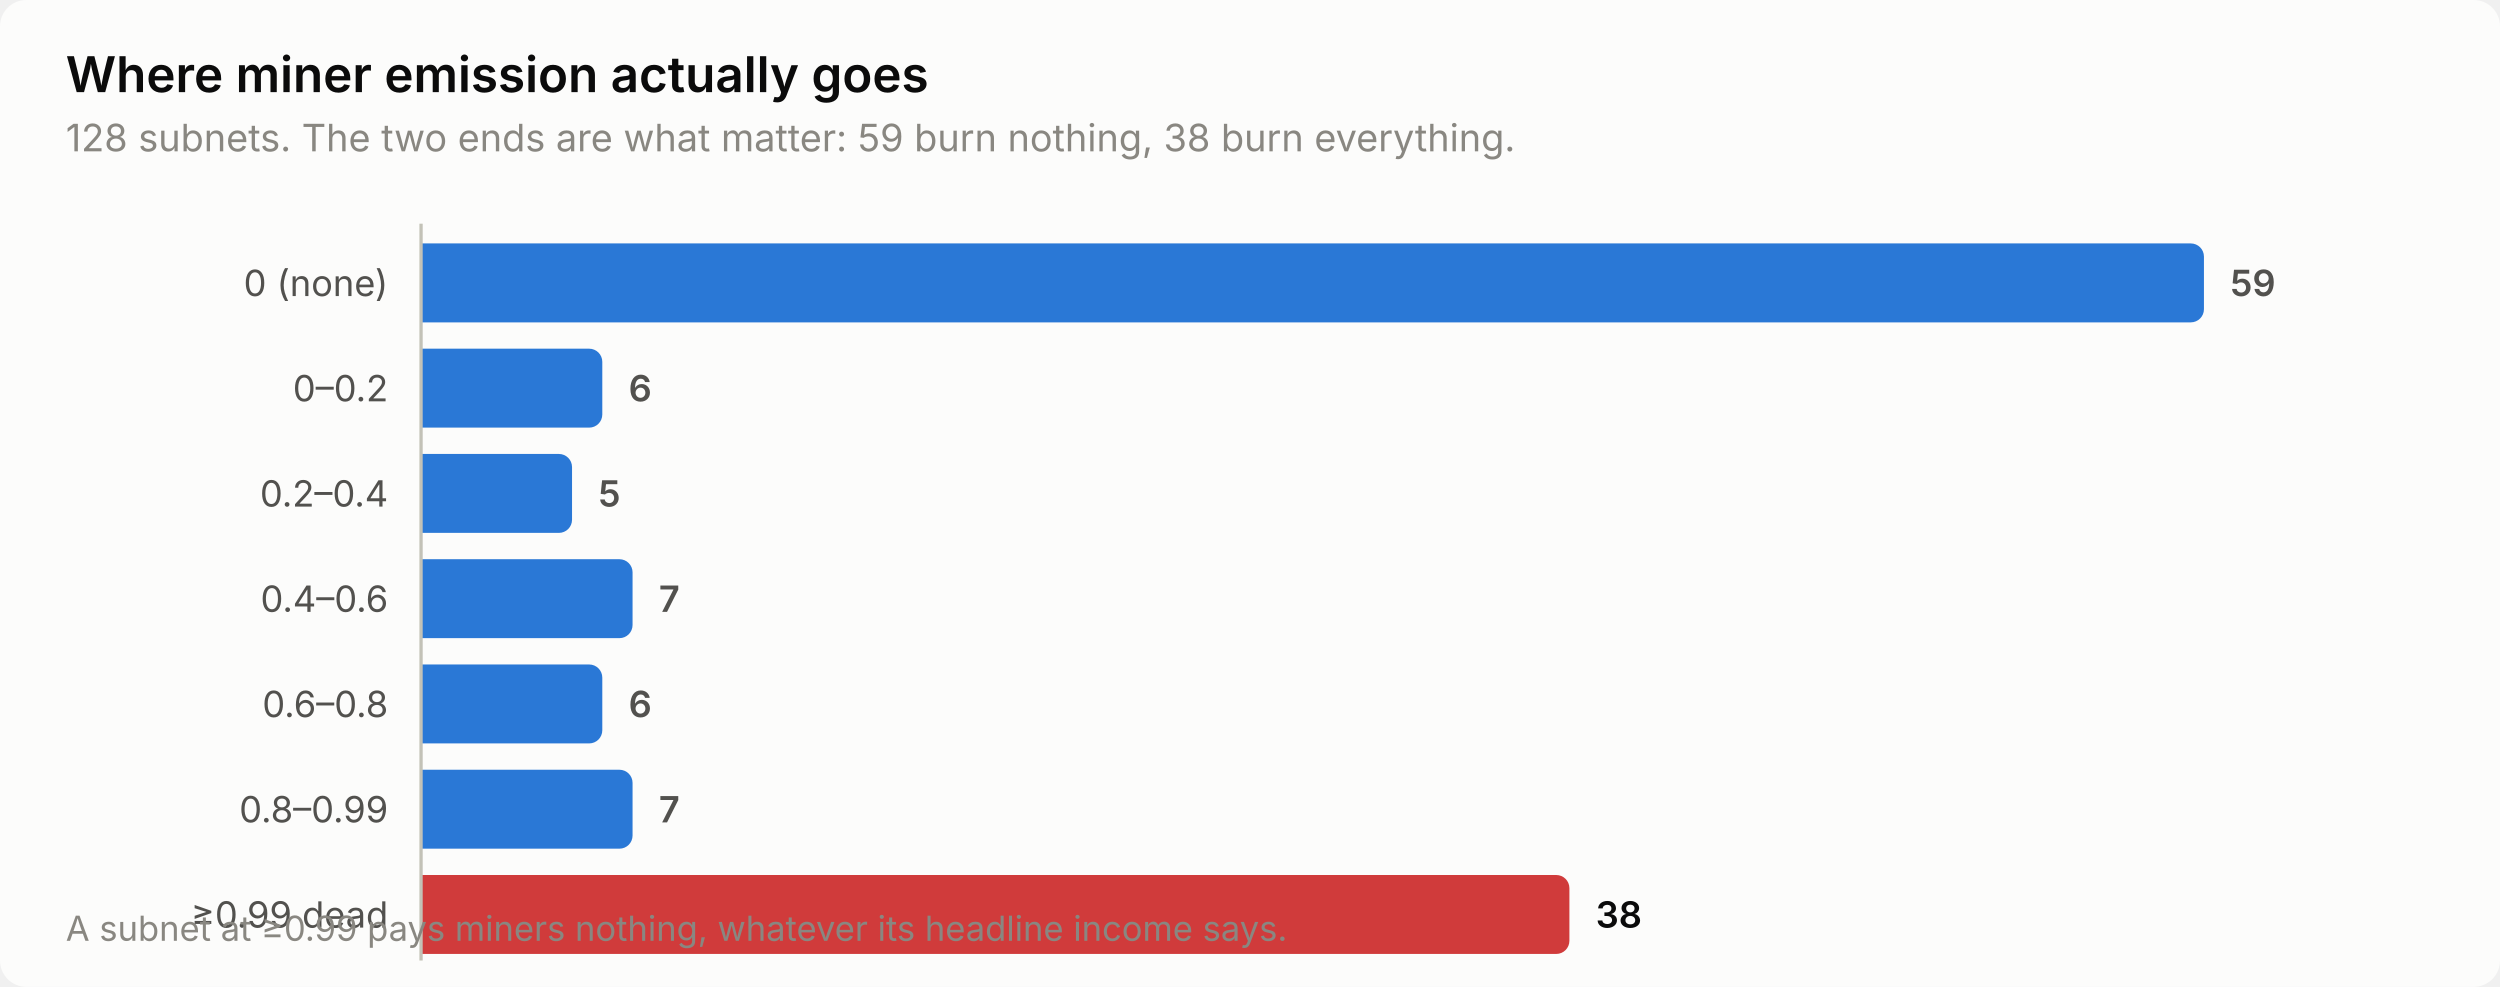
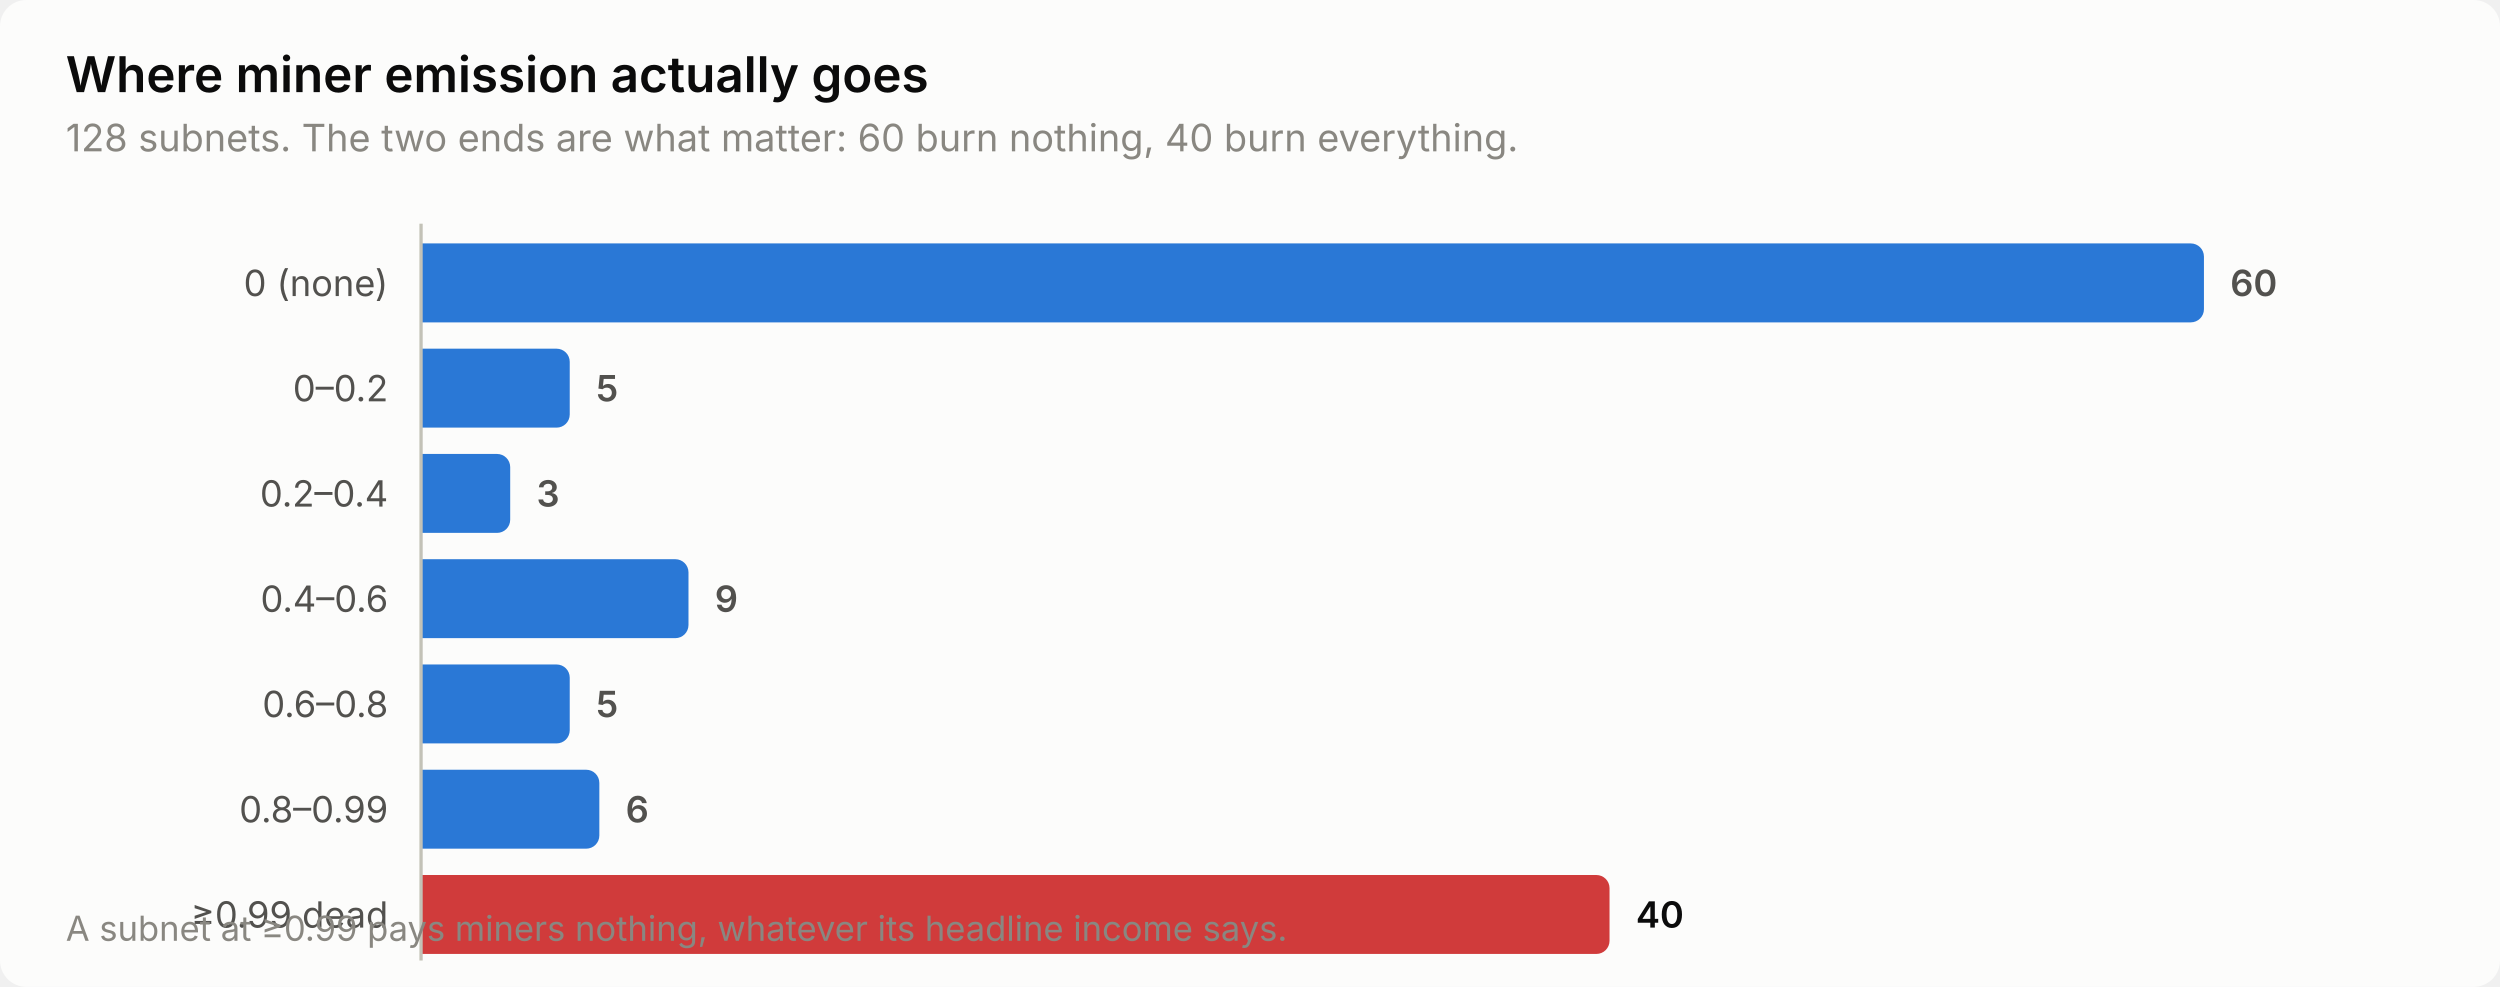
<svg xmlns="http://www.w3.org/2000/svg" width="760" height="300" viewBox="0 0 760 300" role="img" aria-label="Where miner emission actually goes">
  <style>
    text { font-family: system-ui, -apple-system, 'Segoe UI', sans-serif; }
    .t-title { font-size: 15px; font-weight: 600; }
    .t-sub { font-size: 11.5px; }
    .t-lab { font-size: 11px; }
    .t-val { font-size: 11px; font-weight: 600; font-variant-numeric: tabular-nums; }
    .t-tick { font-size: 10.5px; font-variant-numeric: tabular-nums; }

    .surface { fill: #fcfcfb; }
    .ink { fill: #0b0b0b; }
    .ink2 { fill: #52514e; }
    .muted { fill: #898781; }
    .grid { stroke: #e1e0d9; }
    .axis { stroke: #c3c2b7; }
    .accent { fill: #2a78d6; }
    .critical { fill: #d03b3b; }
    .deemph { fill: #d8d7d0; }

    @media (prefers-color-scheme: dark) {
      .surface { fill: #1a1a19; }
      .ink { fill: #ffffff; }
      .ink2 { fill: #c3c2b7; }
      .muted { fill: #898781; }
      .grid { stroke: #2c2c2a; }
      .axis { stroke: #383835; }
      .accent { fill: #3987e5; }
      .deemph { fill: #3a3a37; }
    }
</style>
  <rect class="surface" width="760" height="300" rx="8" />
  <text class="ink t-title" x="20" y="28">Where miner emission actually goes</text>
-   <text class="muted t-sub" x="20" y="46">128 subnets. The two ends are what matter: 59 burn nothing, 38 burn everything.</text>
+   <text class="muted t-sub" x="20" y="46">128 subnets. The two ends are what matter: 60 burn nothing, 40 burn everything.</text>
  <text class="ink2 t-lab" x="118" y="90" text-anchor="end">0 (none)</text>
  <path class="accent" d="M128.0,74.0 H666.0 a4.0,4.0 0 0 1 4.0,4.0 V94.0 a4.0,4.0 0 0 1 -4.0,4.0 H128.0 Z" />
-   <text class="ink2 t-val" x="678.0" y="90">59</text>
+   <text class="ink2 t-val" x="678.0" y="90">60</text>
  <text class="ink2 t-lab" x="118" y="122" text-anchor="end">0–0.2</text>
-   <path class="accent" d="M128.0,106.0 H179.1 a4.0,4.0 0 0 1 4.0,4.0 V126.0 a4.0,4.0 0 0 1 -4.0,4.0 H128.0 Z" />
-   <text class="ink2 t-val" x="191.1" y="122">6</text>
+   <path class="accent" d="M128.0,106.0 H169.2 a4.0,4.0 0 0 1 4.0,4.0 V126.0 a4.0,4.0 0 0 1 -4.0,4.0 H128.0 Z" />
+   <text class="ink2 t-val" x="181.2" y="122">5</text>
  <text class="ink2 t-lab" x="118" y="154" text-anchor="end">0.2–0.4</text>
-   <path class="accent" d="M128.0,138.0 H169.9 a4.0,4.0 0 0 1 4.0,4.0 V158.0 a4.0,4.0 0 0 1 -4.0,4.0 H128.0 Z" />
-   <text class="ink2 t-val" x="181.9" y="154">5</text>
+   <path class="accent" d="M128.0,138.0 H151.1 a4.0,4.0 0 0 1 4.0,4.0 V158.0 a4.0,4.0 0 0 1 -4.0,4.0 H128.0 Z" />
+   <text class="ink2 t-val" x="163.1" y="154">3</text>
  <text class="ink2 t-lab" x="118" y="186" text-anchor="end">0.4–0.6</text>
-   <path class="accent" d="M128.0,170.0 H188.3 a4.0,4.0 0 0 1 4.0,4.0 V190.0 a4.0,4.0 0 0 1 -4.0,4.0 H128.0 Z" />
-   <text class="ink2 t-val" x="200.3" y="186">7</text>
+   <path class="accent" d="M128.0,170.0 H205.3 a4.0,4.0 0 0 1 4.0,4.0 V190.0 a4.0,4.0 0 0 1 -4.0,4.0 H128.0 Z" />
+   <text class="ink2 t-val" x="217.3" y="186">9</text>
  <text class="ink2 t-lab" x="118" y="218" text-anchor="end">0.6–0.8</text>
-   <path class="accent" d="M128.0,202.0 H179.1 a4.0,4.0 0 0 1 4.0,4.0 V222.0 a4.0,4.0 0 0 1 -4.0,4.0 H128.0 Z" />
-   <text class="ink2 t-val" x="191.1" y="218">6</text>
+   <path class="accent" d="M128.0,202.0 H169.2 a4.0,4.0 0 0 1 4.0,4.0 V222.0 a4.0,4.0 0 0 1 -4.0,4.0 H128.0 Z" />
+   <text class="ink2 t-val" x="181.2" y="218">5</text>
  <text class="ink2 t-lab" x="118" y="250" text-anchor="end">0.8–0.99</text>
-   <path class="accent" d="M128.0,234.0 H188.3 a4.0,4.0 0 0 1 4.0,4.0 V254.0 a4.0,4.0 0 0 1 -4.0,4.0 H128.0 Z" />
-   <text class="ink2 t-val" x="200.3" y="250">7</text>
+   <path class="accent" d="M128.0,234.0 H178.2 a4.0,4.0 0 0 1 4.0,4.0 V254.0 a4.0,4.0 0 0 1 -4.0,4.0 H128.0 Z" />
+   <text class="ink2 t-val" x="190.2" y="250">6</text>
  <text class="ink2 t-lab" x="118" y="282" text-anchor="end">≥0.99 dead</text>
-   <path class="critical" d="M128.0,266.0 H473.1 a4.0,4.0 0 0 1 4.0,4.0 V286.0 a4.0,4.0 0 0 1 -4.0,4.0 H128.0 Z" />
-   <text class="ink t-val" x="485.1" y="282">38</text>
+   <path class="critical" d="M128.0,266.0 H485.3 a4.0,4.0 0 0 1 4.0,4.0 V286.0 a4.0,4.0 0 0 1 -4.0,4.0 H128.0 Z" />
+   <text class="ink t-val" x="497.3" y="282">40</text>
  <line class="axis" x1="128" y1="68" x2="128" y2="292" stroke-width="1" />
  <text class="muted t-tick" x="20" y="286">A subnet at ≥0.99 pays miners nothing, whatever its headline income says.</text>
</svg>
